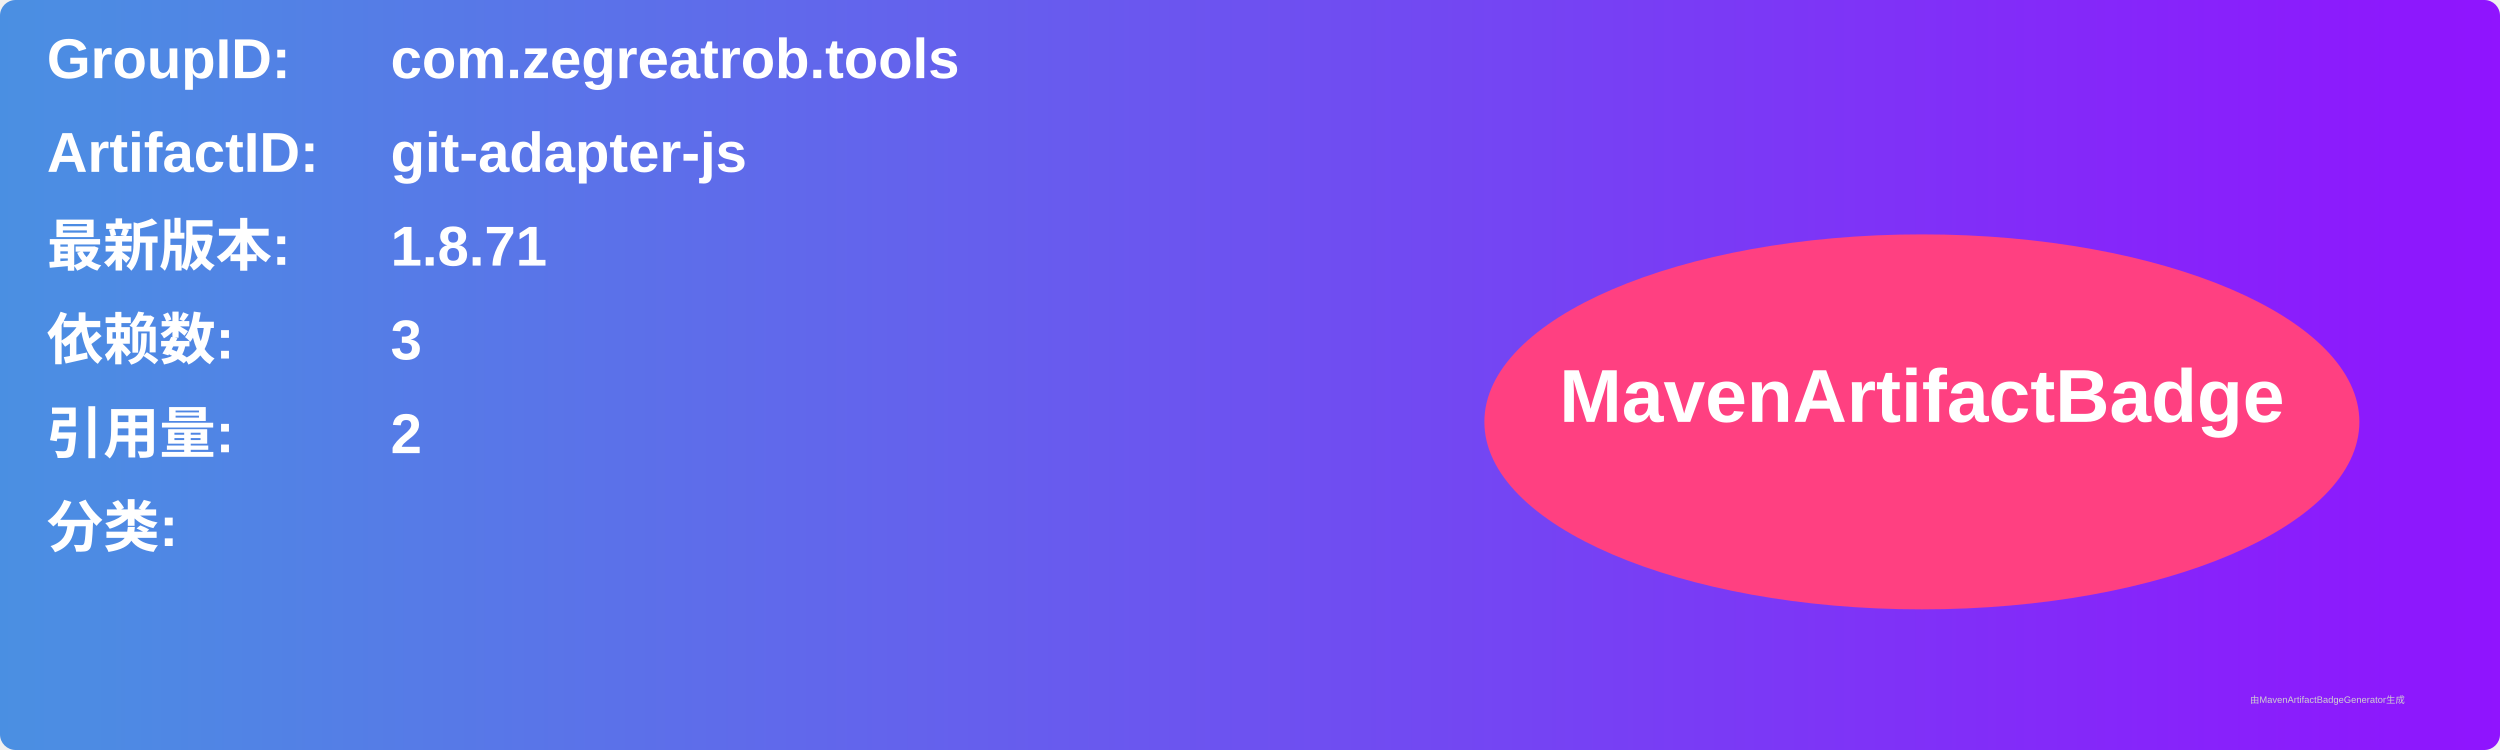
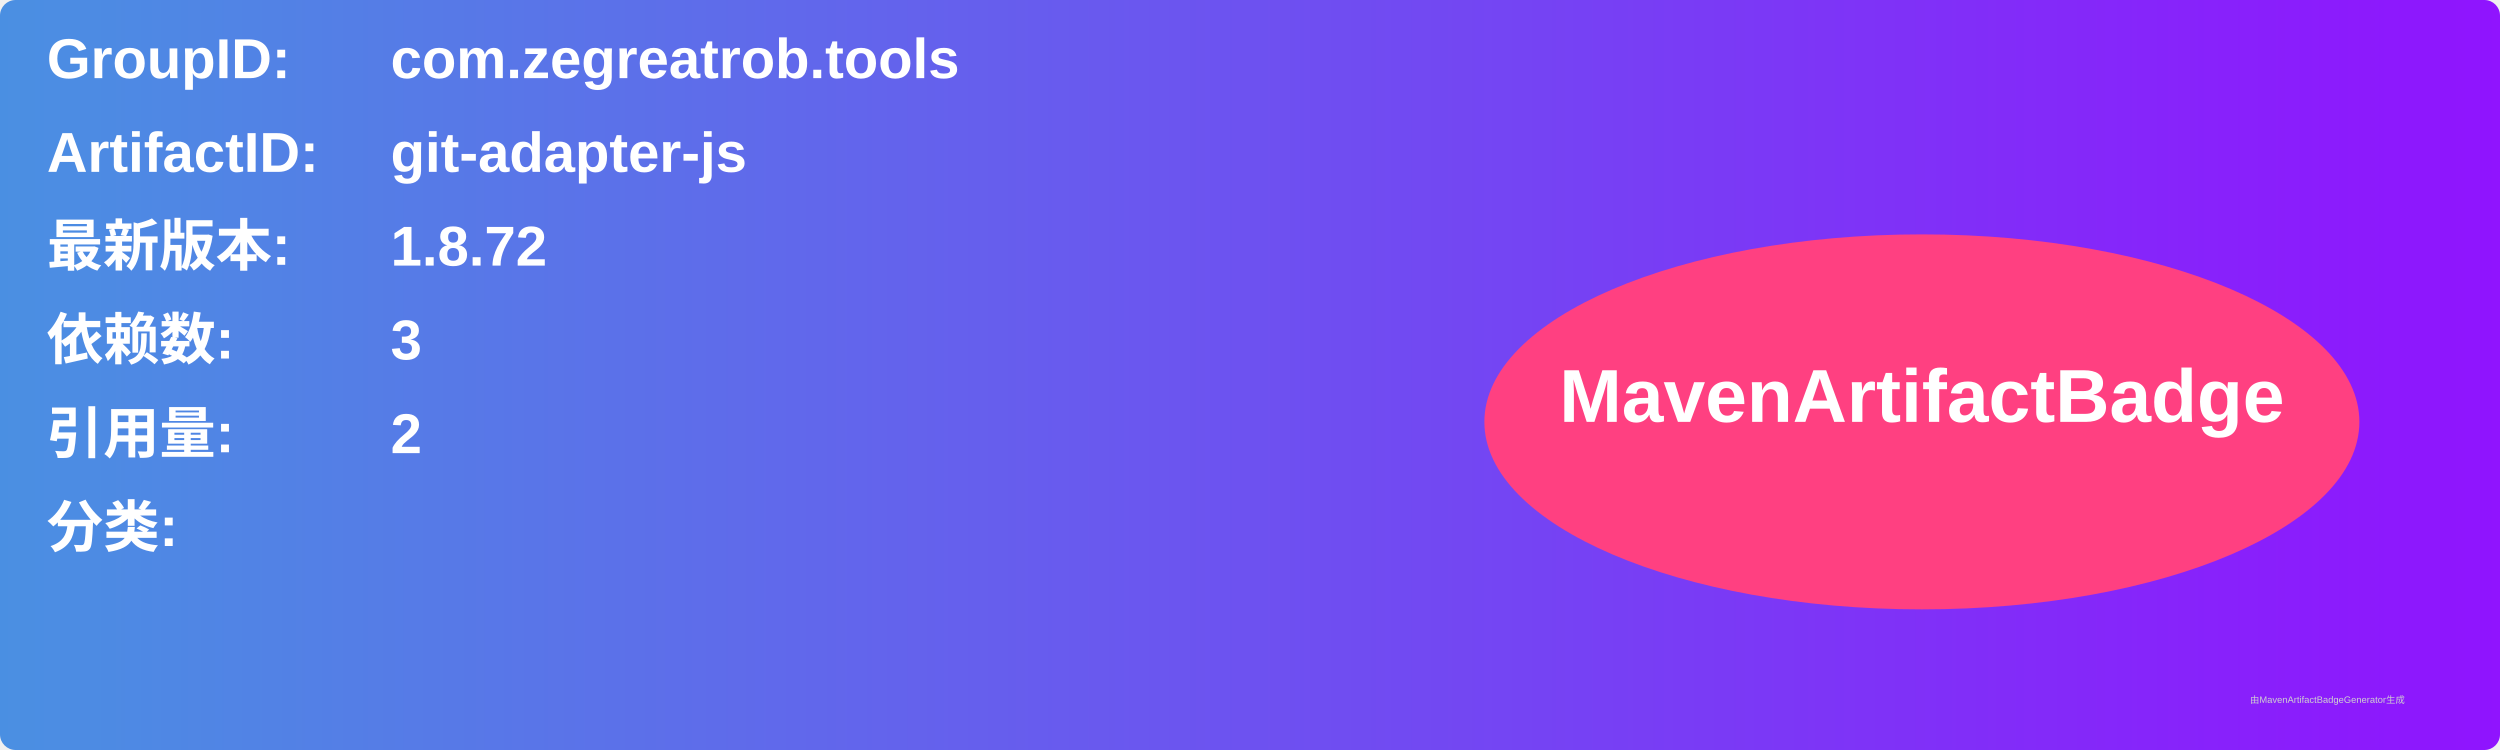
<svg xmlns="http://www.w3.org/2000/svg" width="800" height="240" viewBox="0 0 800 240">
  <linearGradient id="grad" x1="0%" y1="0%" x2="100%" y2="0%">
    <stop offset="0%" stop-color="#4a90e2" />
    <stop offset="100%" stop-color="#9013fe" />
  </linearGradient>
  <rect width="100%" height="100%" rx="5" ry="5" fill="url(#grad)" />
  <g transform="translate(15, 15)">
    <text x="0" y="10" font-family="Arial" font-size="18" fill="white" font-weight="bold" width="260">GroupID:</text>
    <text x="110" y="10" font-family="Arial" font-size="18" fill="white" font-weight="bold" width="460">com.zegreatrob.tools</text>
    <text x="0" y="40" font-family="Arial" font-size="18" fill="white" font-weight="bold" width="260">ArtifactID:</text>
    <text x="110" y="40" font-family="Arial" font-size="18" fill="white" font-weight="bold" width="460">git-adapter-js</text>
    <text x="0" y="70" font-family="Arial" font-size="18" fill="white" font-weight="bold">最新版本:</text>
    <text x="110" y="70" font-family="Arial" font-size="18" fill="white" font-weight="bold">
-       <tspan font-weight="bold">1.8.71</tspan>
+       <tspan font-weight="bold">1.8.72</tspan>
    </text>
    <text x="0" y="100" font-family="Arial" font-size="18" fill="white" font-weight="bold">依赖数: </text>
    <text x="110" y="100" font-family="Arial" font-size="18" fill="white">
      <tspan font-weight="bold">3</tspan>
    </text>
    <text x="0" y="130" font-family="Arial" font-size="18" fill="white" font-weight="bold">引用量: </text>
    <text x="110" y="130" font-family="Arial" font-size="18" fill="white">
      <tspan font-weight="bold">2</tspan>
    </text>
    <text x="0" y="160" font-family="Arial" font-size="18" fill="white" font-weight="bold">分类:</text>
    <text x="10" y="190" font-family="Arial" font-size="10" fill="white">
      <tspan font-weight="bold" />
    </text>
    <ellipse cx="600" cy="120" rx="140" ry="60" fill="#ff4081" />
    <text x="600" y="120" text-anchor="middle" font-family="Arial" font-size="24" fill="white" font-weight="bold">MavenArtifactBadge</text>
  </g>
  <text x="720" y="225" font-family="Arial" font-size="3" fill="#d0d0d0">由MavenArtifactBadgeGenerator生成</text>
</svg>
